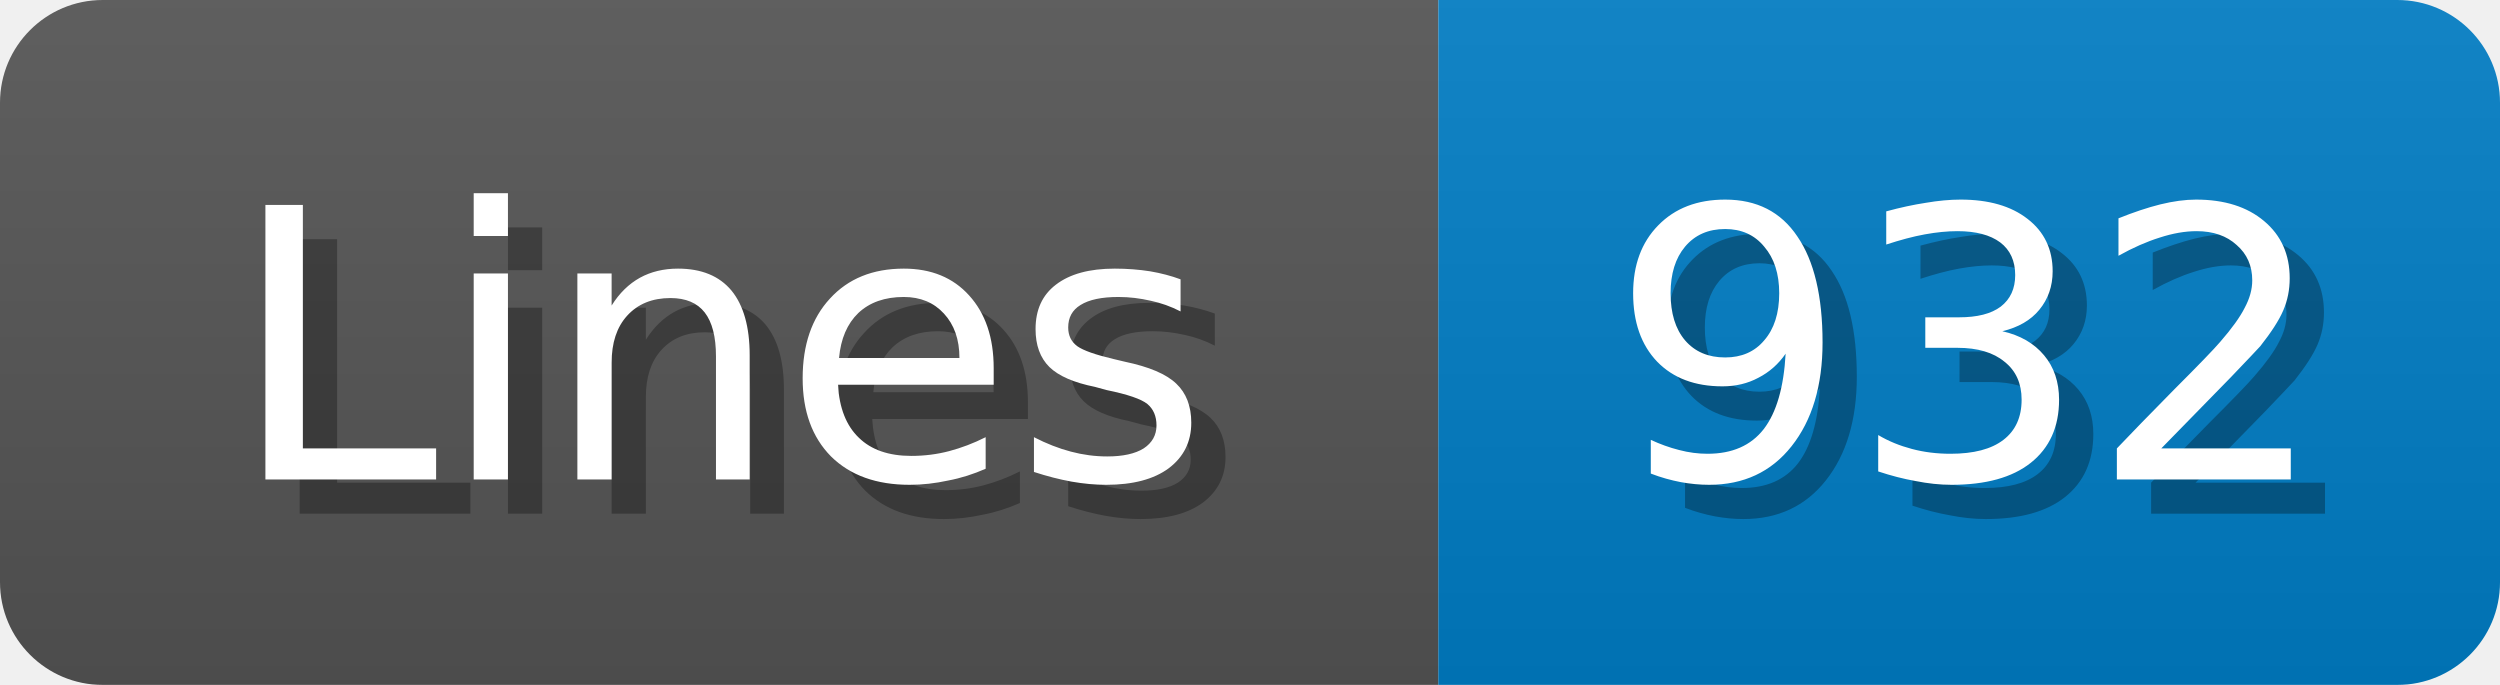
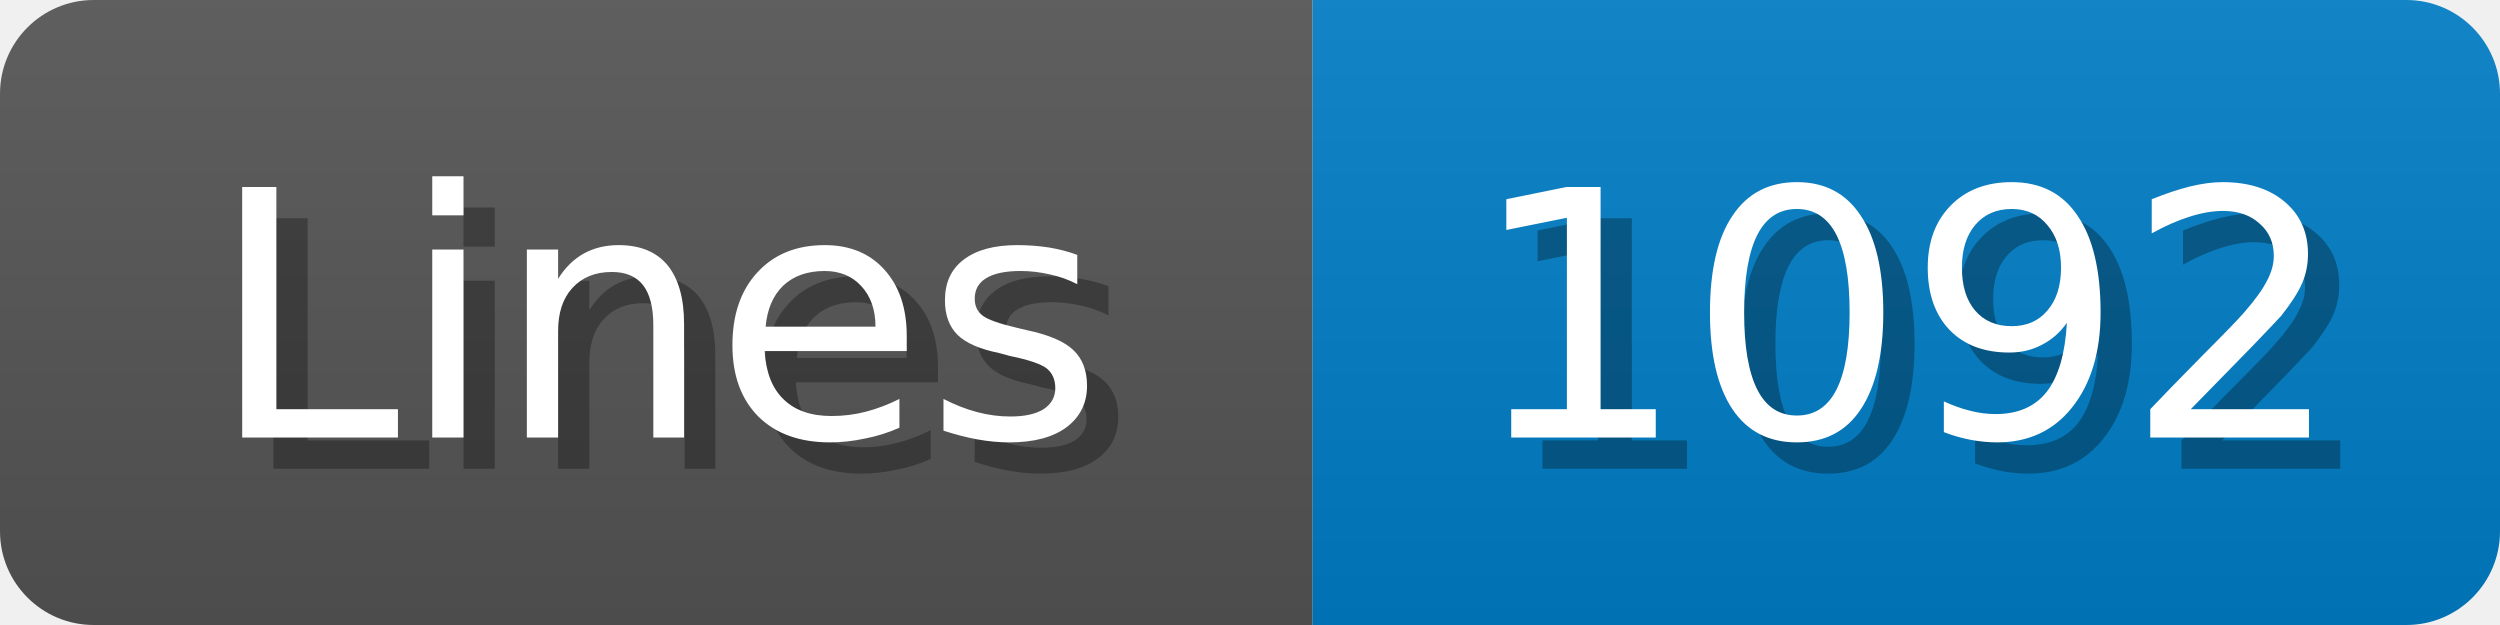
- <svg xmlns="http://www.w3.org/2000/svg" width="73" height="20">
+ <svg xmlns="http://www.w3.org/2000/svg" width="80" height="20">
  <linearGradient id="b" x2="0" y2="100%">
    <stop offset="0" stop-color="#bbb" stop-opacity=".1" />
    <stop offset="1" stop-opacity=".1" />
  </linearGradient>
  <mask id="anybadge_1">
-     <rect width="73" height="20" rx="3" fill="#fff" />
+     <rect width="80" height="20" rx="3" fill="#fff" />
  </mask>
  <g mask="url(#anybadge_1)">
    <path fill="#555" d="M0 0h42v20H0z" />
-     <path fill="#007ec6" d="M42 0h31v20H42z" />
-     <path fill="url(#b)" d="M0 0h73v20H0z" />
+     <path fill="#007ec6" d="M42 0h38v20H42z" />
+     <path fill="url(#b)" d="M0 0h80v20H0z" />
  </g>
  <g fill="#fff" text-anchor="middle" font-family="DejaVu Sans,Verdana,Geneva,sans-serif" font-size="11">
    <text x="22.0" y="15" fill="#010101" fill-opacity=".3">Lines</text>
    <text x="21.0" y="14">Lines</text>
  </g>
  <g fill="#fff" text-anchor="middle" font-family="DejaVu Sans,Verdana,Geneva,sans-serif" font-size="11">
-     <text x="58.5" y="15" fill="#010101" fill-opacity=".3">932</text>
-     <text x="57.5" y="14">932</text>
+     <text x="62.0" y="15" fill="#010101" fill-opacity=".3">1092</text>
+     <text x="61.0" y="14">1092</text>
  </g>
</svg>
